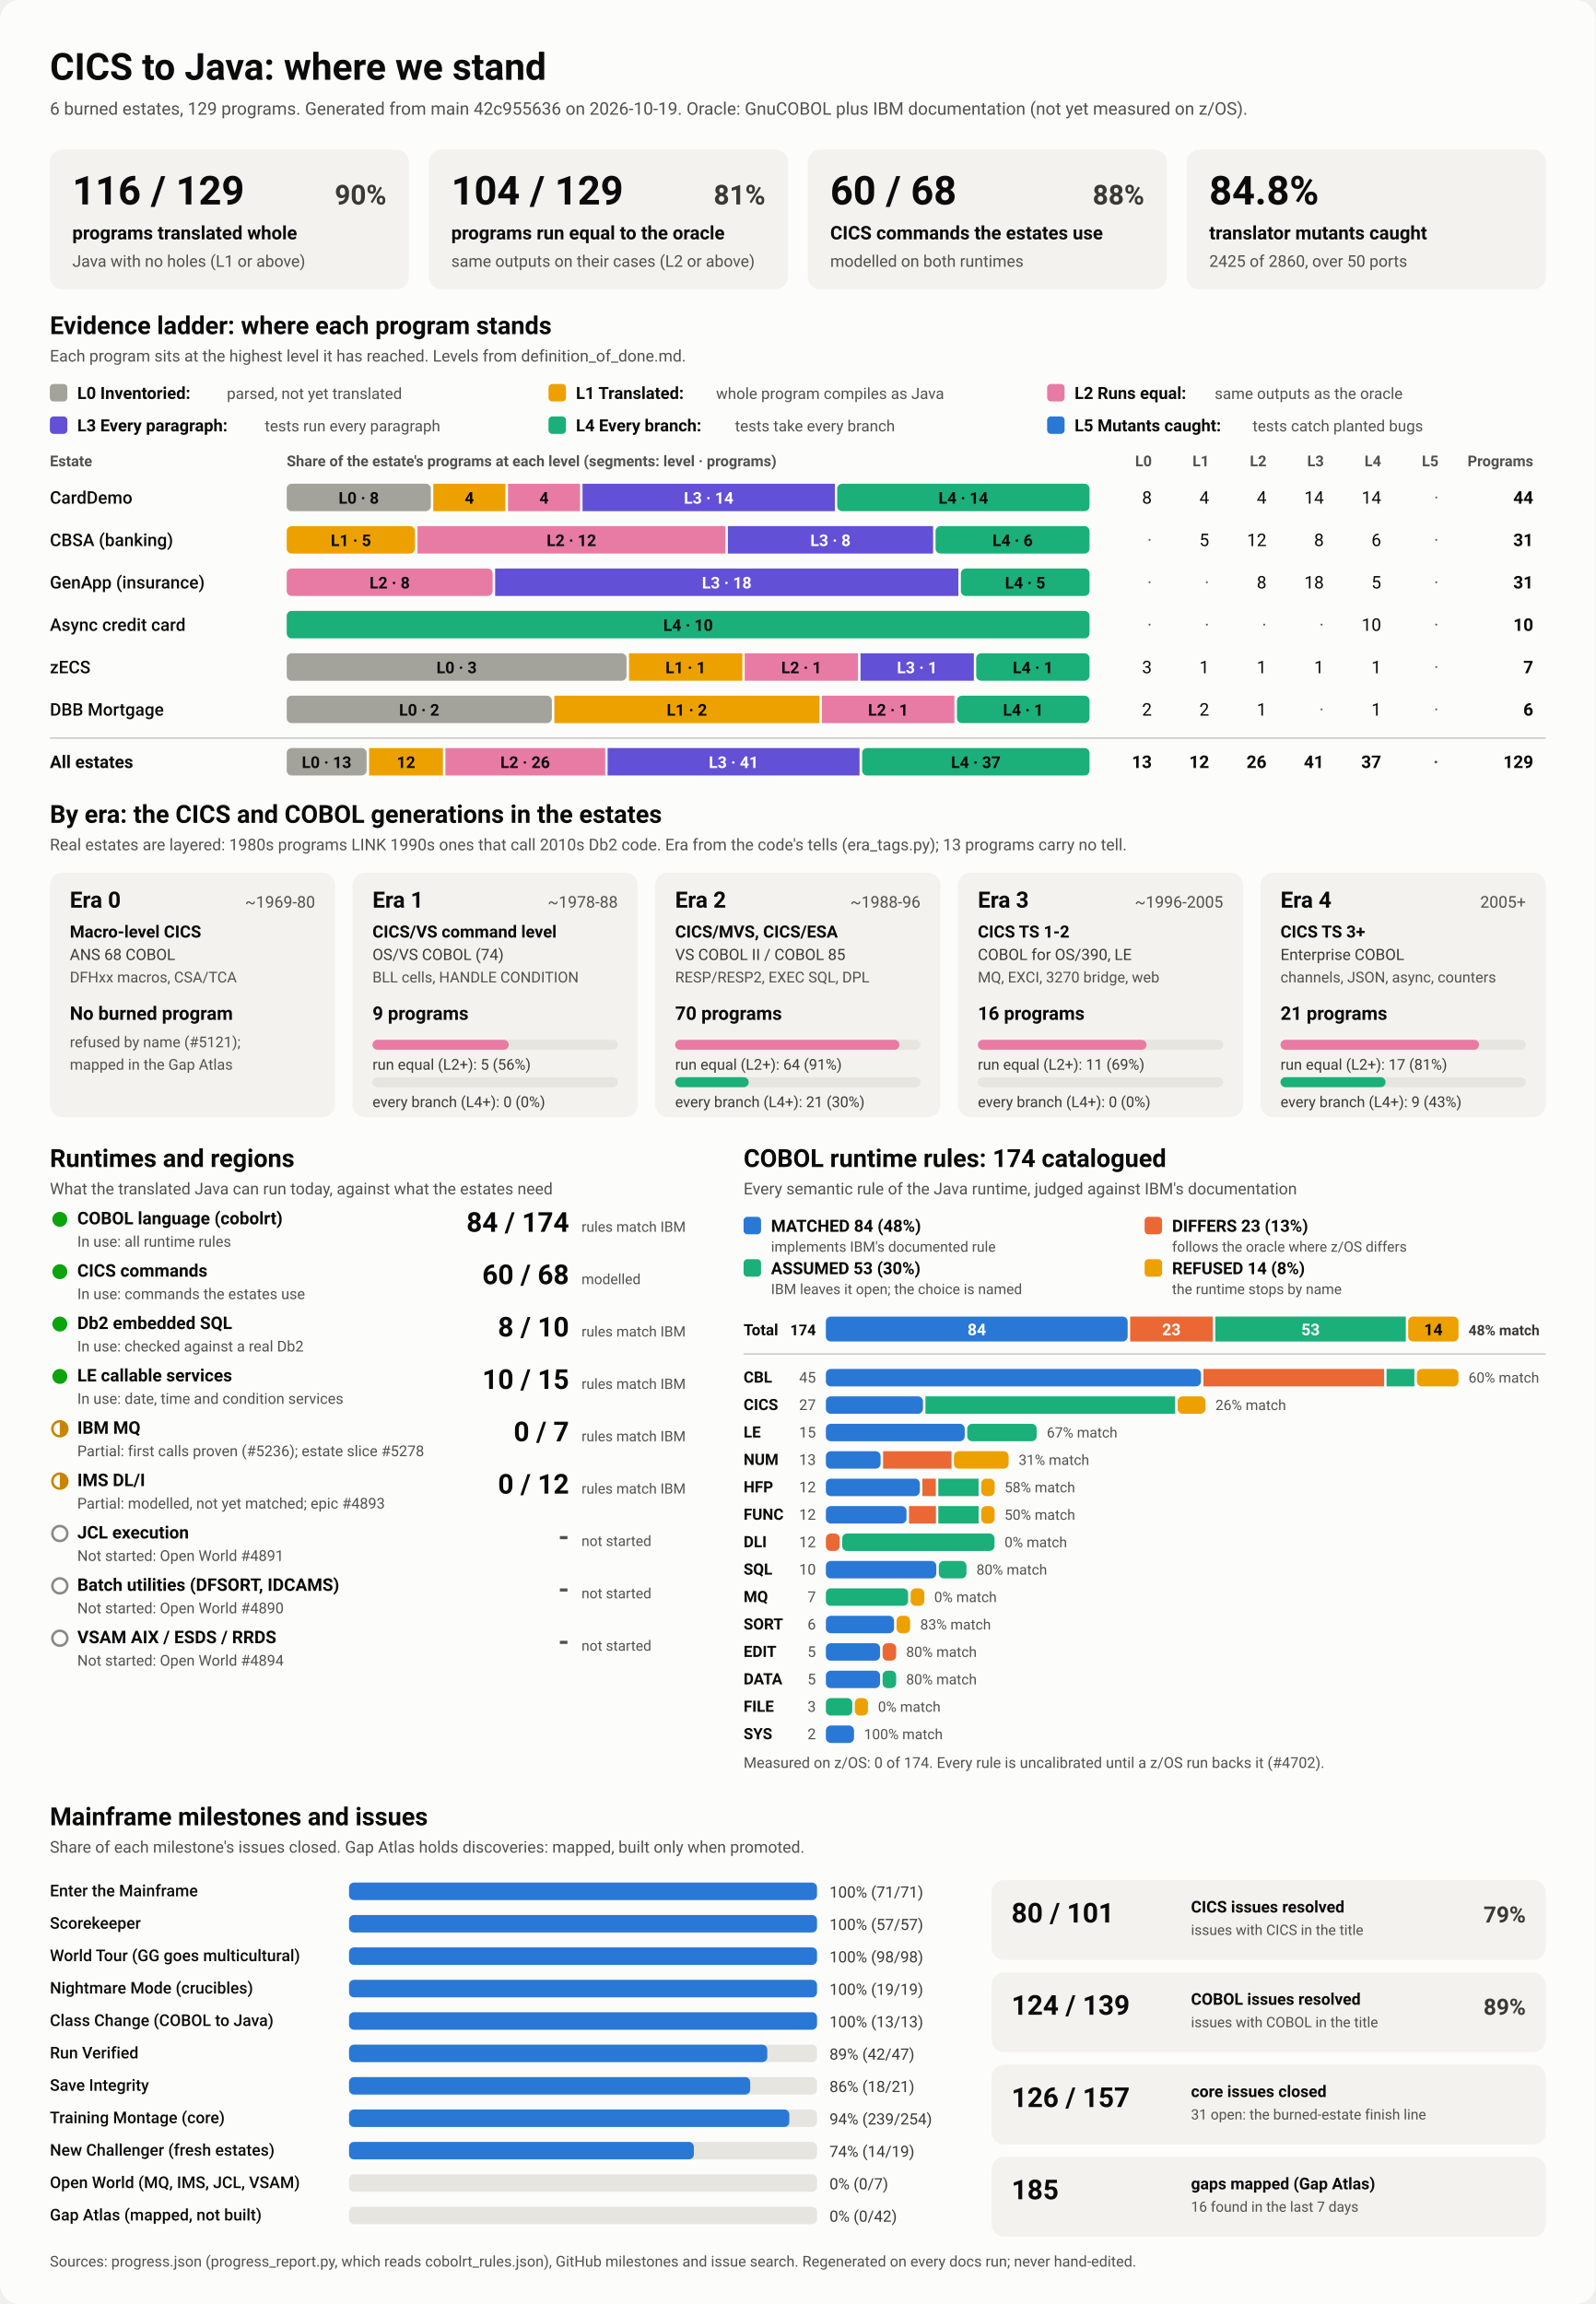
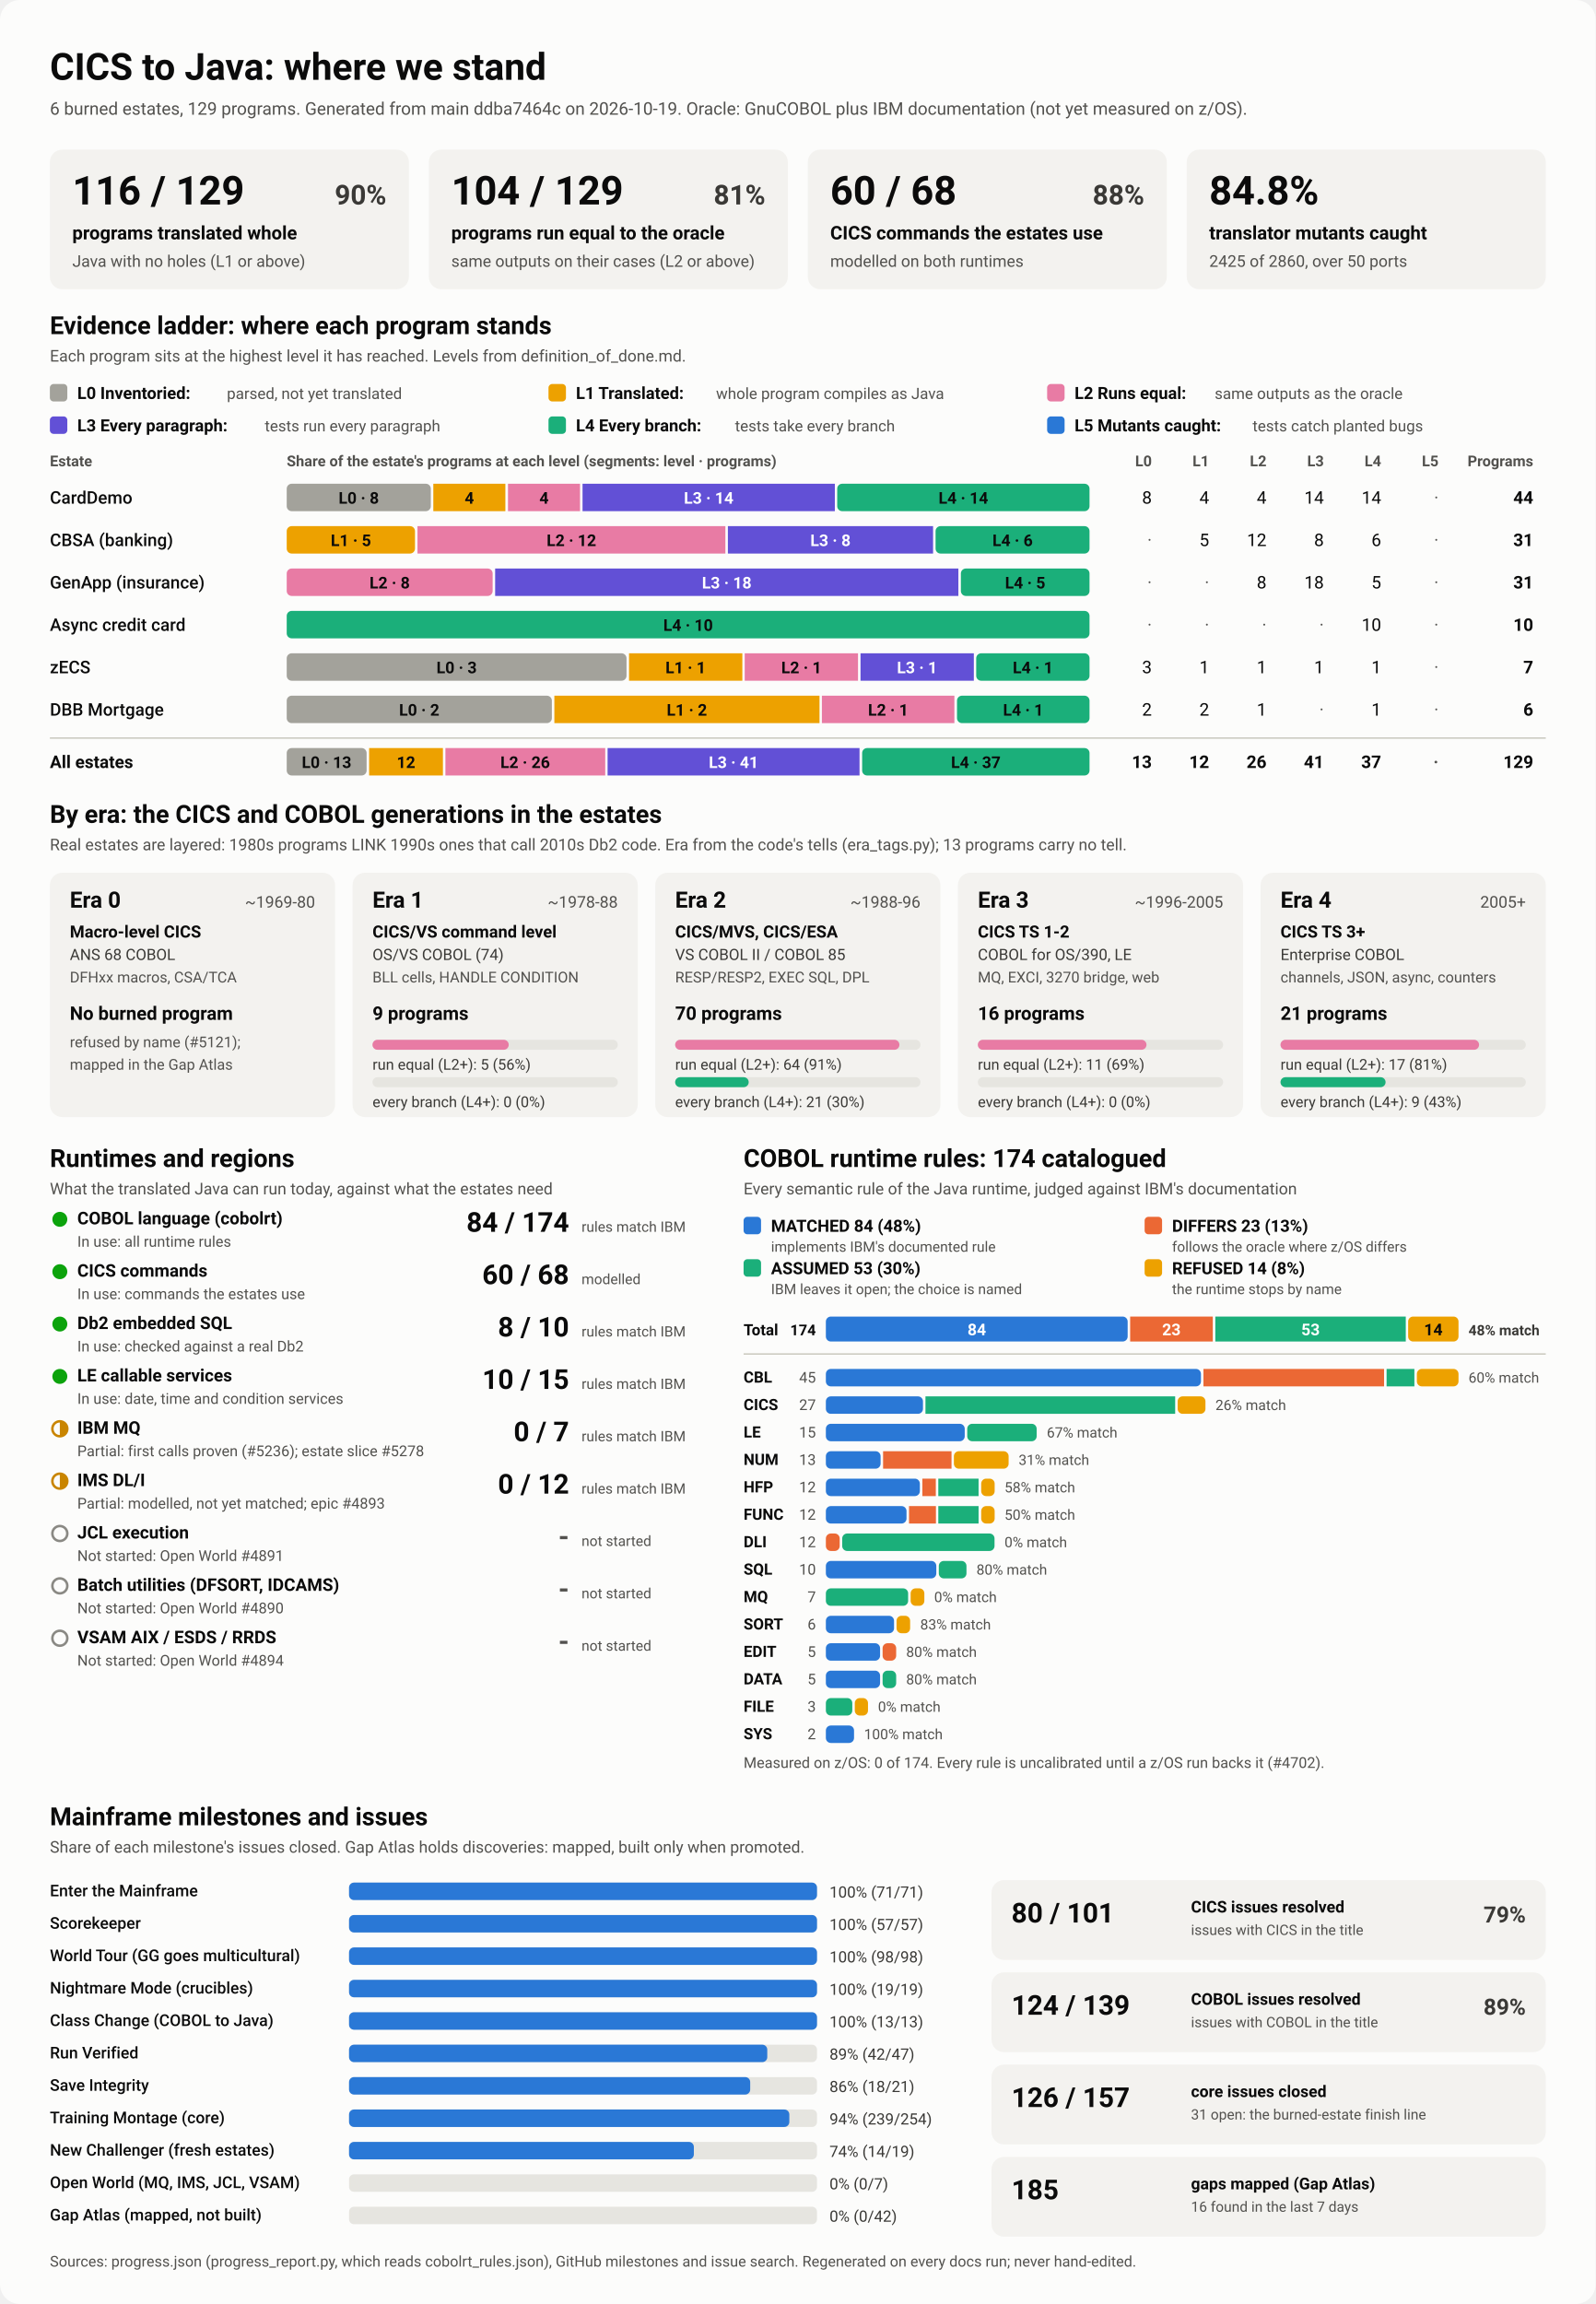
<svg xmlns="http://www.w3.org/2000/svg" viewBox="0 0 1280 1848" width="1280" height="1848" role="img" aria-labelledby="ttl">
  <style>
    svg { font-family: system-ui, -apple-system, 'Segoe UI', Roboto, Helvetica, Arial, sans-serif; }
    .bg { fill: #fcfcfb; }
    .card { fill: #f3f2ef; }
    .track { fill: #e6e5e0; }
    .rule { stroke: #c3c2b7; stroke-width: 1; }
    .t1 { fill: #0b0b0b; } .t2 { fill: #3a3936; } .t3 { fill: #52514e; }
    .on-dark { fill: #ffffff; } .on-light { fill: #0b0b0b; }
    .lv0 { fill: #a3a29b; } .lv1 { fill: #eda100; } .lv2 { fill: #e87ba4; } .lv3 { fill: #6250d6; } .lv4 { fill: #1baf7a; } .lv5 { fill: #2a78d6; } 
    .s0 { fill: #2a78d6; } .s1 { fill: #eb6834; } .s2 { fill: #1baf7a; } .s3 { fill: #eda100; } 
    .prog { fill: #2a78d6; }
    .st-good { fill: #0ca30c; } .st-warn { fill: none; stroke: #c98500; stroke-width: 2; }
    .st-warn-fill { fill: #c98500; } .st-none { fill: none; stroke: #8a8984; stroke-width: 2; }
    @media (prefers-color-scheme: dark) {
      .bg { fill: #1a1a19; } .card { fill: #242422; } .track { fill: #383835; } .rule { stroke: #52514e; }
      .t1 { fill: #f0efec; } .t2 { fill: #dddcd6; } .t3 { fill: #c3c2b7; }
      .on-light { fill: #0b0b0b; } .prog { fill: #3987e5; }
      .lv0 { fill: #6b6a64; } .lv1 { fill: #c98500; } .lv2 { fill: #d55181; } .lv3 { fill: #9085e9; } .lv4 { fill: #199e70; } .lv5 { fill: #3987e5; } 
      .s0 { fill: #3987e5; } .s1 { fill: #d95926; } .s2 { fill: #199e70; } .s3 { fill: #c98500; } 
    }
  </style>
  <rect class="bg" width="1280" height="1848" rx="16" />
  <text x="40.0" y="64.0" class="t1" font-size="30" font-weight="700" text-anchor="start">CICS to Java: where we stand</text>
-   <text x="40.0" y="92.0" class="t3" font-size="14" font-weight="400" text-anchor="start">6 burned estates, 129 programs. Generated from main 42c955636 on 2026-10-19. Oracle: GnuCOBOL plus IBM documentation (not yet measured on z/OS).</text>
+   <text x="40.0" y="92.0" class="t3" font-size="14" font-weight="400" text-anchor="start">6 burned estates, 129 programs. Generated from main ddba7464c on 2026-10-19. Oracle: GnuCOBOL plus IBM documentation (not yet measured on z/OS).</text>
  <rect x="40.0" y="120.0" width="288.0" height="112.0" rx="10" class="card" />
  <text x="58.0" y="164.0" class="t1" font-size="32" font-weight="700" text-anchor="start">116 / 129</text>
  <text x="310.0" y="164.0" class="t2" font-size="22" font-weight="600" text-anchor="end">90%</text>
  <text x="58.0" y="192.0" class="t1" font-size="15" font-weight="600" text-anchor="start">programs translated whole</text>
  <text x="58.0" y="214.0" class="t3" font-size="13" font-weight="400" text-anchor="start">Java with no holes (L1 or above)</text>
  <rect x="344.0" y="120.0" width="288.0" height="112.0" rx="10" class="card" />
  <text x="362.0" y="164.0" class="t1" font-size="32" font-weight="700" text-anchor="start">104 / 129</text>
  <text x="614.0" y="164.0" class="t2" font-size="22" font-weight="600" text-anchor="end">81%</text>
  <text x="362.0" y="192.0" class="t1" font-size="15" font-weight="600" text-anchor="start">programs run equal to the oracle</text>
  <text x="362.0" y="214.0" class="t3" font-size="13" font-weight="400" text-anchor="start">same outputs on their cases (L2 or above)</text>
  <rect x="648.0" y="120.0" width="288.0" height="112.0" rx="10" class="card" />
  <text x="666.0" y="164.0" class="t1" font-size="32" font-weight="700" text-anchor="start">60 / 68</text>
  <text x="918.0" y="164.0" class="t2" font-size="22" font-weight="600" text-anchor="end">88%</text>
  <text x="666.0" y="192.0" class="t1" font-size="15" font-weight="600" text-anchor="start">CICS commands the estates use</text>
  <text x="666.0" y="214.0" class="t3" font-size="13" font-weight="400" text-anchor="start">modelled on both runtimes</text>
  <rect x="952.0" y="120.0" width="288.0" height="112.0" rx="10" class="card" />
  <text x="970.0" y="164.0" class="t1" font-size="32" font-weight="700" text-anchor="start">84.8%</text>
  <text x="970.0" y="192.0" class="t1" font-size="15" font-weight="600" text-anchor="start">translator mutants caught</text>
  <text x="970.0" y="214.0" class="t3" font-size="13" font-weight="400" text-anchor="start">2425 of 2860, over 50 ports</text>
  <text x="40.0" y="268.0" class="t1" font-size="20" font-weight="700" text-anchor="start">Evidence ladder: where each program stands</text>
  <text x="40.0" y="290.0" class="t3" font-size="13" font-weight="400" text-anchor="start">Each program sits at the highest level it has reached. Levels from definition_of_done.md.</text>
  <rect x="40.0" y="308.0" width="14.0" height="14.0" rx="3" class="lv0" />
  <text x="62.0" y="320.0" class="t1" font-size="13.5" font-weight="600" text-anchor="start">L0 Inventoried:</text>
  <text x="182.0" y="320.0" class="t3" font-size="12.5" font-weight="400" text-anchor="start">parsed, not yet translated</text>
  <rect x="440.0" y="308.0" width="14.0" height="14.0" rx="3" class="lv1" />
  <text x="462.0" y="320.0" class="t1" font-size="13.5" font-weight="600" text-anchor="start">L1 Translated:</text>
  <text x="574.4" y="320.0" class="t3" font-size="12.5" font-weight="400" text-anchor="start">whole program compiles as Java</text>
  <rect x="840.0" y="308.0" width="14.0" height="14.0" rx="3" class="lv2" />
  <text x="862.0" y="320.0" class="t1" font-size="13.5" font-weight="600" text-anchor="start">L2 Runs equal:</text>
  <text x="974.4" y="320.0" class="t3" font-size="12.5" font-weight="400" text-anchor="start">same outputs as the oracle</text>
  <rect x="40.0" y="334.0" width="14.0" height="14.0" rx="3" class="lv3" />
  <text x="62.0" y="346.0" class="t1" font-size="13.5" font-weight="600" text-anchor="start">L3 Every paragraph:</text>
  <text x="212.4" y="346.0" class="t3" font-size="12.5" font-weight="400" text-anchor="start">tests run every paragraph</text>
  <rect x="440.0" y="334.0" width="14.0" height="14.0" rx="3" class="lv4" />
  <text x="462.0" y="346.0" class="t1" font-size="13.5" font-weight="600" text-anchor="start">L4 Every branch:</text>
  <text x="589.6" y="346.0" class="t3" font-size="12.5" font-weight="400" text-anchor="start">tests take every branch</text>
  <rect x="840.0" y="334.0" width="14.0" height="14.0" rx="3" class="lv5" />
  <text x="862.0" y="346.0" class="t1" font-size="13.5" font-weight="600" text-anchor="start">L5 Mutants caught:</text>
  <text x="1004.8" y="346.0" class="t3" font-size="12.5" font-weight="400" text-anchor="start">tests catch planted bugs</text>
  <text x="40.0" y="374.0" class="t3" font-size="12" font-weight="600" text-anchor="start">Estate</text>
  <text x="230.0" y="374.0" class="t3" font-size="12" font-weight="600" text-anchor="start">Share of the estate's programs at each level (segments: level · programs)</text>
  <text x="924.0" y="374.0" class="t3" font-size="12" font-weight="600" text-anchor="end">L0</text>
  <text x="970.0" y="374.0" class="t3" font-size="12" font-weight="600" text-anchor="end">L1</text>
  <text x="1016.0" y="374.0" class="t3" font-size="12" font-weight="600" text-anchor="end">L2</text>
  <text x="1062.0" y="374.0" class="t3" font-size="12" font-weight="600" text-anchor="end">L3</text>
  <text x="1108.0" y="374.0" class="t3" font-size="12" font-weight="600" text-anchor="end">L4</text>
  <text x="1154.0" y="374.0" class="t3" font-size="12" font-weight="600" text-anchor="end">L5</text>
  <text x="1230.0" y="374.0" class="t3" font-size="12" font-weight="600" text-anchor="end">Programs</text>
  <text x="40.0" y="404.0" class="t1" font-size="14" font-weight="500" text-anchor="start">CardDemo</text>
  <rect x="230.0" y="388.0" width="115.6" height="22.0" rx="4" class="lv0" />
  <text x="287.8" y="404.0" class="on-light" font-size="13" font-weight="600" text-anchor="middle">L0 · 8</text>
  <rect x="347.6" y="388.0" width="57.8" height="22.0" rx="0" class="lv1" />
  <text x="376.5" y="404.0" class="on-light" font-size="13" font-weight="600" text-anchor="middle">4</text>
  <rect x="407.5" y="388.0" width="57.8" height="22.0" rx="0" class="lv2" />
  <text x="436.4" y="404.0" class="on-light" font-size="13" font-weight="600" text-anchor="middle">4</text>
  <rect x="467.3" y="388.0" width="202.4" height="22.0" rx="0" class="lv3" />
  <text x="568.5" y="404.0" class="on-dark" font-size="13" font-weight="600" text-anchor="middle">L3 · 14</text>
  <rect x="671.6" y="388.0" width="202.4" height="22.0" rx="4" class="lv4" />
  <text x="772.8" y="404.0" class="on-light" font-size="13" font-weight="600" text-anchor="middle">L4 · 14</text>
  <text x="924.0" y="404.0" class="t1" font-size="14" font-weight="400" text-anchor="end">8</text>
  <text x="970.0" y="404.0" class="t1" font-size="14" font-weight="400" text-anchor="end">4</text>
  <text x="1016.0" y="404.0" class="t1" font-size="14" font-weight="400" text-anchor="end">4</text>
  <text x="1062.0" y="404.0" class="t1" font-size="14" font-weight="400" text-anchor="end">14</text>
  <text x="1108.0" y="404.0" class="t1" font-size="14" font-weight="400" text-anchor="end">14</text>
  <text x="1154.0" y="404.0" class="t3" font-size="14" font-weight="400" text-anchor="end">·</text>
  <text x="1230.0" y="404.0" class="t1" font-size="14" font-weight="700" text-anchor="end">44</text>
  <text x="40.0" y="438.0" class="t1" font-size="14" font-weight="500" text-anchor="start">CBSA (banking)</text>
  <rect x="230.0" y="422.0" width="102.9" height="22.0" rx="4" class="lv1" />
  <text x="281.5" y="438.0" class="on-light" font-size="13" font-weight="600" text-anchor="middle">L1 · 5</text>
  <rect x="334.9" y="422.0" width="247.0" height="22.0" rx="0" class="lv2" />
  <text x="458.4" y="438.0" class="on-light" font-size="13" font-weight="600" text-anchor="middle">L2 · 12</text>
  <rect x="583.9" y="422.0" width="164.6" height="22.0" rx="0" class="lv3" />
  <text x="666.2" y="438.0" class="on-dark" font-size="13" font-weight="600" text-anchor="middle">L3 · 8</text>
  <rect x="750.5" y="422.0" width="123.5" height="22.0" rx="4" class="lv4" />
  <text x="812.3" y="438.0" class="on-light" font-size="13" font-weight="600" text-anchor="middle">L4 · 6</text>
  <text x="924.0" y="438.0" class="t3" font-size="14" font-weight="400" text-anchor="end">·</text>
  <text x="970.0" y="438.0" class="t1" font-size="14" font-weight="400" text-anchor="end">5</text>
  <text x="1016.0" y="438.0" class="t1" font-size="14" font-weight="400" text-anchor="end">12</text>
  <text x="1062.0" y="438.0" class="t1" font-size="14" font-weight="400" text-anchor="end">8</text>
  <text x="1108.0" y="438.0" class="t1" font-size="14" font-weight="400" text-anchor="end">6</text>
  <text x="1154.0" y="438.0" class="t3" font-size="14" font-weight="400" text-anchor="end">·</text>
  <text x="1230.0" y="438.0" class="t1" font-size="14" font-weight="700" text-anchor="end">31</text>
  <text x="40.0" y="472.0" class="t1" font-size="14" font-weight="500" text-anchor="start">GenApp (insurance)</text>
  <rect x="230.0" y="456.0" width="165.2" height="22.0" rx="4" class="lv2" />
  <text x="312.6" y="472.0" class="on-light" font-size="13" font-weight="600" text-anchor="middle">L2 · 8</text>
  <rect x="397.2" y="456.0" width="371.6" height="22.0" rx="0" class="lv3" />
  <text x="583.0" y="472.0" class="on-dark" font-size="13" font-weight="600" text-anchor="middle">L3 · 18</text>
  <rect x="770.8" y="456.0" width="103.2" height="22.0" rx="4" class="lv4" />
  <text x="822.4" y="472.0" class="on-light" font-size="13" font-weight="600" text-anchor="middle">L4 · 5</text>
  <text x="924.0" y="472.0" class="t3" font-size="14" font-weight="400" text-anchor="end">·</text>
  <text x="970.0" y="472.0" class="t3" font-size="14" font-weight="400" text-anchor="end">·</text>
  <text x="1016.0" y="472.0" class="t1" font-size="14" font-weight="400" text-anchor="end">8</text>
  <text x="1062.0" y="472.0" class="t1" font-size="14" font-weight="400" text-anchor="end">18</text>
  <text x="1108.0" y="472.0" class="t1" font-size="14" font-weight="400" text-anchor="end">5</text>
  <text x="1154.0" y="472.0" class="t3" font-size="14" font-weight="400" text-anchor="end">·</text>
  <text x="1230.0" y="472.0" class="t1" font-size="14" font-weight="700" text-anchor="end">31</text>
  <text x="40.0" y="506.0" class="t1" font-size="14" font-weight="500" text-anchor="start">Async credit card</text>
  <rect x="230.0" y="490.0" width="644.0" height="22.0" rx="4" class="lv4" />
  <text x="552.0" y="506.0" class="on-light" font-size="13" font-weight="600" text-anchor="middle">L4 · 10</text>
  <text x="924.0" y="506.0" class="t3" font-size="14" font-weight="400" text-anchor="end">·</text>
  <text x="970.0" y="506.0" class="t3" font-size="14" font-weight="400" text-anchor="end">·</text>
  <text x="1016.0" y="506.0" class="t3" font-size="14" font-weight="400" text-anchor="end">·</text>
  <text x="1062.0" y="506.0" class="t3" font-size="14" font-weight="400" text-anchor="end">·</text>
  <text x="1108.0" y="506.0" class="t1" font-size="14" font-weight="400" text-anchor="end">10</text>
  <text x="1154.0" y="506.0" class="t3" font-size="14" font-weight="400" text-anchor="end">·</text>
  <text x="1230.0" y="506.0" class="t1" font-size="14" font-weight="700" text-anchor="end">10</text>
  <text x="40.0" y="540.0" class="t1" font-size="14" font-weight="500" text-anchor="start">zECS</text>
  <rect x="230.0" y="524.0" width="272.6" height="22.0" rx="4" class="lv0" />
  <text x="366.3" y="540.0" class="on-light" font-size="13" font-weight="600" text-anchor="middle">L0 · 3</text>
  <rect x="504.6" y="524.0" width="90.9" height="22.0" rx="0" class="lv1" />
  <text x="550.0" y="540.0" class="on-light" font-size="13" font-weight="600" text-anchor="middle">L1 · 1</text>
  <rect x="597.4" y="524.0" width="90.9" height="22.0" rx="0" class="lv2" />
  <text x="642.9" y="540.0" class="on-light" font-size="13" font-weight="600" text-anchor="middle">L2 · 1</text>
  <rect x="690.3" y="524.0" width="90.9" height="22.0" rx="0" class="lv3" />
  <text x="735.7" y="540.0" class="on-dark" font-size="13" font-weight="600" text-anchor="middle">L3 · 1</text>
  <rect x="783.1" y="524.0" width="90.9" height="22.0" rx="4" class="lv4" />
  <text x="828.6" y="540.0" class="on-light" font-size="13" font-weight="600" text-anchor="middle">L4 · 1</text>
  <text x="924.0" y="540.0" class="t1" font-size="14" font-weight="400" text-anchor="end">3</text>
  <text x="970.0" y="540.0" class="t1" font-size="14" font-weight="400" text-anchor="end">1</text>
  <text x="1016.0" y="540.0" class="t1" font-size="14" font-weight="400" text-anchor="end">1</text>
  <text x="1062.0" y="540.0" class="t1" font-size="14" font-weight="400" text-anchor="end">1</text>
  <text x="1108.0" y="540.0" class="t1" font-size="14" font-weight="400" text-anchor="end">1</text>
  <text x="1154.0" y="540.0" class="t3" font-size="14" font-weight="400" text-anchor="end">·</text>
  <text x="1230.0" y="540.0" class="t1" font-size="14" font-weight="700" text-anchor="end">7</text>
  <text x="40.0" y="574.0" class="t1" font-size="14" font-weight="500" text-anchor="start">DBB Mortgage</text>
  <rect x="230.0" y="558.0" width="212.7" height="22.0" rx="4" class="lv0" />
  <text x="336.3" y="574.0" class="on-light" font-size="13" font-weight="600" text-anchor="middle">L0 · 2</text>
  <rect x="444.7" y="558.0" width="212.7" height="22.0" rx="0" class="lv1" />
  <text x="551.0" y="574.0" class="on-light" font-size="13" font-weight="600" text-anchor="middle">L1 · 2</text>
  <rect x="659.3" y="558.0" width="106.3" height="22.0" rx="0" class="lv2" />
  <text x="712.5" y="574.0" class="on-light" font-size="13" font-weight="600" text-anchor="middle">L2 · 1</text>
  <rect x="767.7" y="558.0" width="106.3" height="22.0" rx="4" class="lv4" />
  <text x="820.8" y="574.0" class="on-light" font-size="13" font-weight="600" text-anchor="middle">L4 · 1</text>
  <text x="924.0" y="574.0" class="t1" font-size="14" font-weight="400" text-anchor="end">2</text>
  <text x="970.0" y="574.0" class="t1" font-size="14" font-weight="400" text-anchor="end">2</text>
  <text x="1016.0" y="574.0" class="t1" font-size="14" font-weight="400" text-anchor="end">1</text>
  <text x="1062.0" y="574.0" class="t3" font-size="14" font-weight="400" text-anchor="end">·</text>
  <text x="1108.0" y="574.0" class="t1" font-size="14" font-weight="400" text-anchor="end">1</text>
  <text x="1154.0" y="574.0" class="t3" font-size="14" font-weight="400" text-anchor="end">·</text>
  <text x="1230.0" y="574.0" class="t1" font-size="14" font-weight="700" text-anchor="end">6</text>
  <line x1="40" x2="1240" y1="592" y2="592" class="rule" />
  <text x="40.0" y="616.0" class="t1" font-size="14" font-weight="700" text-anchor="start">All estates</text>
  <rect x="230.0" y="600.0" width="64.1" height="22.0" rx="4" class="lv0" />
  <text x="262.0" y="616.0" class="on-light" font-size="13" font-weight="600" text-anchor="middle">L0 · 13</text>
  <rect x="296.1" y="600.0" width="59.2" height="22.0" rx="0" class="lv1" />
  <text x="325.7" y="616.0" class="on-light" font-size="13" font-weight="600" text-anchor="middle">12</text>
  <rect x="357.3" y="600.0" width="128.2" height="22.0" rx="0" class="lv2" />
  <text x="421.3" y="616.0" class="on-light" font-size="13" font-weight="600" text-anchor="middle">L2 · 26</text>
  <rect x="487.4" y="600.0" width="202.1" height="22.0" rx="0" class="lv3" />
  <text x="588.5" y="616.0" class="on-dark" font-size="13" font-weight="600" text-anchor="middle">L3 · 41</text>
  <rect x="691.6" y="600.0" width="182.4" height="22.0" rx="4" class="lv4" />
  <text x="782.8" y="616.0" class="on-light" font-size="13" font-weight="600" text-anchor="middle">L4 · 37</text>
  <text x="924.0" y="616.0" class="t1" font-size="14" font-weight="700" text-anchor="end">13</text>
  <text x="970.0" y="616.0" class="t1" font-size="14" font-weight="700" text-anchor="end">12</text>
  <text x="1016.0" y="616.0" class="t1" font-size="14" font-weight="700" text-anchor="end">26</text>
  <text x="1062.0" y="616.0" class="t1" font-size="14" font-weight="700" text-anchor="end">41</text>
  <text x="1108.0" y="616.0" class="t1" font-size="14" font-weight="700" text-anchor="end">37</text>
  <text x="1154.0" y="616.0" class="t3" font-size="14" font-weight="700" text-anchor="end">·</text>
  <text x="1230.0" y="616.0" class="t1" font-size="14" font-weight="700" text-anchor="end">129</text>
  <text x="40.0" y="660.0" class="t1" font-size="20" font-weight="700" text-anchor="start">By era: the CICS and COBOL generations in the estates</text>
  <text x="40.0" y="682.0" class="t3" font-size="13" font-weight="400" text-anchor="start">Real estates are layered: 1980s programs LINK 1990s ones that call 2010s Db2 code. Era from the code's tells (era_tags.py); 13 programs carry no tell.</text>
  <rect x="40.0" y="700.0" width="228.8" height="196.0" rx="10" class="card" />
  <text x="56.0" y="728.0" class="t1" font-size="18" font-weight="700" text-anchor="start">Era 0</text>
  <text x="252.8" y="728.0" class="t3" font-size="13" font-weight="400" text-anchor="end">~1969-80</text>
  <text x="56.0" y="752.0" class="t1" font-size="13.5" font-weight="600" text-anchor="start">Macro-level CICS</text>
  <text x="56.0" y="770.0" class="t2" font-size="12.5" font-weight="400" text-anchor="start">ANS 68 COBOL</text>
  <text x="56.0" y="788.0" class="t3" font-size="12" font-weight="400" text-anchor="start">DFHxx macros, CSA/TCA</text>
  <text x="56.0" y="818.0" class="t1" font-size="15" font-weight="700" text-anchor="start">No burned program</text>
  <text x="56.0" y="840.0" class="t3" font-size="12" font-weight="400" text-anchor="start">refused by name (#5121);</text>
  <text x="56.0" y="858.0" class="t3" font-size="12" font-weight="400" text-anchor="start">mapped in the Gap Atlas</text>
  <rect x="282.8" y="700.0" width="228.8" height="196.0" rx="10" class="card" />
  <text x="298.8" y="728.0" class="t1" font-size="18" font-weight="700" text-anchor="start">Era 1</text>
  <text x="495.6" y="728.0" class="t3" font-size="13" font-weight="400" text-anchor="end">~1978-88</text>
  <text x="298.8" y="752.0" class="t1" font-size="13.5" font-weight="600" text-anchor="start">CICS/VS command level</text>
  <text x="298.8" y="770.0" class="t2" font-size="12.5" font-weight="400" text-anchor="start">OS/VS COBOL (74)</text>
  <text x="298.8" y="788.0" class="t3" font-size="12" font-weight="400" text-anchor="start">BLL cells, HANDLE CONDITION</text>
  <text x="298.8" y="818.0" class="t1" font-size="15" font-weight="700" text-anchor="start">9 programs</text>
  <rect x="298.8" y="834.0" width="196.8" height="8.0" rx="4" class="track" />
  <rect x="298.8" y="834.0" width="109.3" height="8.0" rx="4" class="lv2" />
  <text x="298.8" y="858.0" class="t2" font-size="12" font-weight="400" text-anchor="start">run equal (L2+): 5 (56%)</text>
  <rect x="298.8" y="864.0" width="196.8" height="8.0" rx="4" class="track" />
  <text x="298.8" y="888.0" class="t2" font-size="12" font-weight="400" text-anchor="start">every branch (L4+): 0 (0%)</text>
  <rect x="525.6" y="700.0" width="228.8" height="196.0" rx="10" class="card" />
  <text x="541.6" y="728.0" class="t1" font-size="18" font-weight="700" text-anchor="start">Era 2</text>
  <text x="738.4" y="728.0" class="t3" font-size="13" font-weight="400" text-anchor="end">~1988-96</text>
  <text x="541.6" y="752.0" class="t1" font-size="13.5" font-weight="600" text-anchor="start">CICS/MVS, CICS/ESA</text>
  <text x="541.6" y="770.0" class="t2" font-size="12.5" font-weight="400" text-anchor="start">VS COBOL II / COBOL 85</text>
  <text x="541.6" y="788.0" class="t3" font-size="12" font-weight="400" text-anchor="start">RESP/RESP2, EXEC SQL, DPL</text>
  <text x="541.6" y="818.0" class="t1" font-size="15" font-weight="700" text-anchor="start">70 programs</text>
  <rect x="541.6" y="834.0" width="196.8" height="8.0" rx="4" class="track" />
  <rect x="541.6" y="834.0" width="179.9" height="8.0" rx="4" class="lv2" />
  <text x="541.6" y="858.0" class="t2" font-size="12" font-weight="400" text-anchor="start">run equal (L2+): 64 (91%)</text>
  <rect x="541.6" y="864.0" width="196.8" height="8.0" rx="4" class="track" />
  <rect x="541.6" y="864.0" width="59.0" height="8.0" rx="4" class="lv4" />
  <text x="541.6" y="888.0" class="t2" font-size="12" font-weight="400" text-anchor="start">every branch (L4+): 21 (30%)</text>
  <rect x="768.4" y="700.0" width="228.8" height="196.0" rx="10" class="card" />
  <text x="784.4" y="728.0" class="t1" font-size="18" font-weight="700" text-anchor="start">Era 3</text>
  <text x="981.2" y="728.0" class="t3" font-size="13" font-weight="400" text-anchor="end">~1996-2005</text>
  <text x="784.4" y="752.0" class="t1" font-size="13.5" font-weight="600" text-anchor="start">CICS TS 1-2</text>
  <text x="784.4" y="770.0" class="t2" font-size="12.5" font-weight="400" text-anchor="start">COBOL for OS/390, LE</text>
  <text x="784.4" y="788.0" class="t3" font-size="12" font-weight="400" text-anchor="start">MQ, EXCI, 3270 bridge, web</text>
  <text x="784.4" y="818.0" class="t1" font-size="15" font-weight="700" text-anchor="start">16 programs</text>
  <rect x="784.4" y="834.0" width="196.8" height="8.0" rx="4" class="track" />
  <rect x="784.4" y="834.0" width="135.3" height="8.0" rx="4" class="lv2" />
  <text x="784.4" y="858.0" class="t2" font-size="12" font-weight="400" text-anchor="start">run equal (L2+): 11 (69%)</text>
  <rect x="784.4" y="864.0" width="196.8" height="8.0" rx="4" class="track" />
  <text x="784.4" y="888.0" class="t2" font-size="12" font-weight="400" text-anchor="start">every branch (L4+): 0 (0%)</text>
  <rect x="1011.2" y="700.0" width="228.8" height="196.0" rx="10" class="card" />
  <text x="1027.2" y="728.0" class="t1" font-size="18" font-weight="700" text-anchor="start">Era 4</text>
  <text x="1224.0" y="728.0" class="t3" font-size="13" font-weight="400" text-anchor="end">2005+</text>
  <text x="1027.2" y="752.0" class="t1" font-size="13.5" font-weight="600" text-anchor="start">CICS TS 3+</text>
  <text x="1027.2" y="770.0" class="t2" font-size="12.5" font-weight="400" text-anchor="start">Enterprise COBOL</text>
  <text x="1027.2" y="788.0" class="t3" font-size="12" font-weight="400" text-anchor="start">channels, JSON, async, counters</text>
  <text x="1027.2" y="818.0" class="t1" font-size="15" font-weight="700" text-anchor="start">21 programs</text>
  <rect x="1027.2" y="834.0" width="196.8" height="8.0" rx="4" class="track" />
  <rect x="1027.2" y="834.0" width="159.3" height="8.0" rx="4" class="lv2" />
  <text x="1027.2" y="858.0" class="t2" font-size="12" font-weight="400" text-anchor="start">run equal (L2+): 17 (81%)</text>
  <rect x="1027.2" y="864.0" width="196.8" height="8.0" rx="4" class="track" />
  <rect x="1027.2" y="864.0" width="84.3" height="8.0" rx="4" class="lv4" />
  <text x="1027.2" y="888.0" class="t2" font-size="12" font-weight="400" text-anchor="start">every branch (L4+): 9 (43%)</text>
  <text x="40.0" y="936.0" class="t1" font-size="20" font-weight="700" text-anchor="start">Runtimes and regions</text>
  <text x="40.0" y="958.0" class="t3" font-size="13" font-weight="400" text-anchor="start">What the translated Java can run today, against what the estates need</text>
  <circle cx="48" cy="978" r="6" class="st-good" />
  <text x="62.0" y="982.0" class="t1" font-size="14" font-weight="600" text-anchor="start">COBOL language (cobolrt)</text>
  <text x="62.0" y="1000.0" class="t3" font-size="12" font-weight="400" text-anchor="start">In use: all runtime rules</text>
  <text x="456.5" y="988.0" class="t1" font-size="22" font-weight="700" text-anchor="end">84 / 174</text>
  <text x="466.5" y="988.0" class="t3" font-size="11.5" font-weight="400" text-anchor="start">rules match IBM</text>
  <circle cx="48" cy="1020" r="6" class="st-good" />
  <text x="62.0" y="1024.0" class="t1" font-size="14" font-weight="600" text-anchor="start">CICS commands</text>
  <text x="62.0" y="1042.0" class="t3" font-size="12" font-weight="400" text-anchor="start">In use: commands the estates use</text>
  <text x="456.5" y="1030.0" class="t1" font-size="22" font-weight="700" text-anchor="end">60 / 68</text>
  <text x="466.5" y="1030.0" class="t3" font-size="11.5" font-weight="400" text-anchor="start">modelled</text>
  <circle cx="48" cy="1062" r="6" class="st-good" />
  <text x="62.0" y="1066.0" class="t1" font-size="14" font-weight="600" text-anchor="start">Db2 embedded SQL</text>
  <text x="62.0" y="1084.0" class="t3" font-size="12" font-weight="400" text-anchor="start">In use: checked against a real Db2</text>
  <text x="456.5" y="1072.0" class="t1" font-size="22" font-weight="700" text-anchor="end">8 / 10</text>
  <text x="466.5" y="1072.0" class="t3" font-size="11.5" font-weight="400" text-anchor="start">rules match IBM</text>
  <circle cx="48" cy="1104" r="6" class="st-good" />
  <text x="62.0" y="1108.0" class="t1" font-size="14" font-weight="600" text-anchor="start">LE callable services</text>
  <text x="62.0" y="1126.0" class="t3" font-size="12" font-weight="400" text-anchor="start">In use: date, time and condition services</text>
  <text x="456.5" y="1114.0" class="t1" font-size="22" font-weight="700" text-anchor="end">10 / 15</text>
  <text x="466.5" y="1114.0" class="t3" font-size="11.5" font-weight="400" text-anchor="start">rules match IBM</text>
  <circle cx="48" cy="1146" r="6" class="st-warn" />
  <path d="M 48 1140 A 6 6 0 0 1 48 1152 Z" class="st-warn-fill" />
  <text x="62.0" y="1150.0" class="t1" font-size="14" font-weight="600" text-anchor="start">IBM MQ</text>
  <text x="62.0" y="1168.0" class="t3" font-size="12" font-weight="400" text-anchor="start">Partial: first calls proven (#5236); estate slice #5278</text>
  <text x="456.5" y="1156.0" class="t1" font-size="22" font-weight="700" text-anchor="end">0 / 7</text>
  <text x="466.5" y="1156.0" class="t3" font-size="11.5" font-weight="400" text-anchor="start">rules match IBM</text>
  <circle cx="48" cy="1188" r="6" class="st-warn" />
  <path d="M 48 1182 A 6 6 0 0 1 48 1194 Z" class="st-warn-fill" />
  <text x="62.0" y="1192.0" class="t1" font-size="14" font-weight="600" text-anchor="start">IMS DL/I</text>
  <text x="62.0" y="1210.0" class="t3" font-size="12" font-weight="400" text-anchor="start">Partial: modelled, not yet matched; epic #4893</text>
  <text x="456.5" y="1198.0" class="t1" font-size="22" font-weight="700" text-anchor="end">0 / 12</text>
  <text x="466.5" y="1198.0" class="t3" font-size="11.5" font-weight="400" text-anchor="start">rules match IBM</text>
  <circle cx="48" cy="1230" r="6" class="st-none" />
  <text x="62.0" y="1234.0" class="t1" font-size="14" font-weight="600" text-anchor="start">JCL execution</text>
  <text x="62.0" y="1252.0" class="t3" font-size="12" font-weight="400" text-anchor="start">Not started: Open World #4891</text>
  <text x="456.5" y="1240.0" class="t3" font-size="22" font-weight="700" text-anchor="end">-</text>
  <text x="466.5" y="1240.0" class="t3" font-size="11.5" font-weight="400" text-anchor="start">not started</text>
  <circle cx="48" cy="1272" r="6" class="st-none" />
  <text x="62.0" y="1276.0" class="t1" font-size="14" font-weight="600" text-anchor="start">Batch utilities (DFSORT, IDCAMS)</text>
  <text x="62.0" y="1294.0" class="t3" font-size="12" font-weight="400" text-anchor="start">Not started: Open World #4890</text>
  <text x="456.5" y="1282.0" class="t3" font-size="22" font-weight="700" text-anchor="end">-</text>
  <text x="466.5" y="1282.0" class="t3" font-size="11.5" font-weight="400" text-anchor="start">not started</text>
  <circle cx="48" cy="1314" r="6" class="st-none" />
  <text x="62.0" y="1318.0" class="t1" font-size="14" font-weight="600" text-anchor="start">VSAM AIX / ESDS / RRDS</text>
  <text x="62.0" y="1336.0" class="t3" font-size="12" font-weight="400" text-anchor="start">Not started: Open World #4894</text>
  <text x="456.5" y="1324.0" class="t3" font-size="22" font-weight="700" text-anchor="end">-</text>
  <text x="466.5" y="1324.0" class="t3" font-size="11.5" font-weight="400" text-anchor="start">not started</text>
  <text x="596.5" y="936.0" class="t1" font-size="20" font-weight="700" text-anchor="start">COBOL runtime rules: 174 catalogued</text>
  <text x="596.5" y="958.0" class="t3" font-size="13" font-weight="400" text-anchor="start">Every semantic rule of the Java runtime, judged against IBM's documentation</text>
  <rect x="596.5" y="976.0" width="14.0" height="14.0" rx="3" class="s0" />
  <text x="618.5" y="988.0" class="t1" font-size="13.5" font-weight="600" text-anchor="start">MATCHED  84 (48%)</text>
  <text x="618.5" y="1004.0" class="t3" font-size="11.5" font-weight="400" text-anchor="start">implements IBM's documented rule</text>
  <rect x="918.2" y="976.0" width="14.0" height="14.0" rx="3" class="s1" />
  <text x="940.2" y="988.0" class="t1" font-size="13.5" font-weight="600" text-anchor="start">DIFFERS  23 (13%)</text>
  <text x="940.2" y="1004.0" class="t3" font-size="11.5" font-weight="400" text-anchor="start">follows the oracle where z/OS differs</text>
  <rect x="596.5" y="1010.0" width="14.0" height="14.0" rx="3" class="s2" />
  <text x="618.5" y="1022.0" class="t1" font-size="13.5" font-weight="600" text-anchor="start">ASSUMED  53 (30%)</text>
  <text x="618.5" y="1038.0" class="t3" font-size="11.5" font-weight="400" text-anchor="start">IBM leaves it open; the choice is named</text>
  <rect x="918.2" y="1010.0" width="14.0" height="14.0" rx="3" class="s3" />
  <text x="940.2" y="1022.0" class="t1" font-size="13.5" font-weight="600" text-anchor="start">REFUSED  14 (8%)</text>
  <text x="940.2" y="1038.0" class="t3" font-size="11.5" font-weight="400" text-anchor="start">the runtime stops by name</text>
  <text x="596.5" y="1071.0" class="t1" font-size="12.5" font-weight="700" text-anchor="start">Total</text>
  <text x="654.5" y="1071.0" class="t1" font-size="12" font-weight="700" text-anchor="end">174</text>
  <rect x="662.5" y="1056.0" width="242.1" height="20.0" rx="4" class="s0" />
  <text x="783.6" y="1071.0" class="on-dark" font-size="13" font-weight="600" text-anchor="middle">84</text>
  <rect x="906.6" y="1056.0" width="66.3" height="20.0" rx="0" class="s1" />
  <text x="939.7" y="1071.0" class="on-dark" font-size="13" font-weight="600" text-anchor="middle">23</text>
  <rect x="974.9" y="1056.0" width="152.8" height="20.0" rx="0" class="s2" />
  <text x="1051.3" y="1071.0" class="on-dark" font-size="13" font-weight="600" text-anchor="middle">53</text>
  <rect x="1129.6" y="1056.0" width="40.4" height="20.0" rx="4" class="s3" />
  <text x="1149.8" y="1071.0" class="on-light" font-size="13" font-weight="600" text-anchor="middle">14</text>
  <text x="1178.0" y="1071.0" class="t2" font-size="11.5" font-weight="600" text-anchor="start">48% match</text>
  <line x1="596.5" x2="1240.0" y1="1086" y2="1086" class="rule" />
  <text x="596.5" y="1109.0" class="t1" font-size="12.5" font-weight="600" text-anchor="start">CBL</text>
  <text x="654.5" y="1109.0" class="t3" font-size="12" font-weight="400" text-anchor="end">45</text>
  <rect x="662.5" y="1098.0" width="300.9" height="14.0" rx="4" class="s0" />
  <rect x="965.4" y="1098.0" width="144.9" height="14.0" rx="0" class="s1" />
  <rect x="1112.3" y="1098.0" width="22.3" height="14.0" rx="0" class="s2" />
  <rect x="1136.6" y="1098.0" width="33.4" height="14.0" rx="4" class="s3" />
  <text x="1178.0" y="1109.0" class="t3" font-size="11.5" font-weight="400" text-anchor="start">60% match</text>
  <text x="596.5" y="1131.0" class="t1" font-size="12.5" font-weight="600" text-anchor="start">CICS</text>
  <text x="654.5" y="1131.0" class="t3" font-size="12" font-weight="400" text-anchor="end">27</text>
  <rect x="662.5" y="1120.0" width="77.9" height="14.0" rx="4" class="s0" />
  <rect x="742.4" y="1120.0" width="200.3" height="14.0" rx="0" class="s2" />
  <rect x="944.7" y="1120.0" width="22.3" height="14.0" rx="4" class="s3" />
  <text x="975.0" y="1131.0" class="t3" font-size="11.5" font-weight="400" text-anchor="start">26% match</text>
  <text x="596.5" y="1153.0" class="t1" font-size="12.5" font-weight="600" text-anchor="start">LE</text>
  <text x="654.5" y="1153.0" class="t3" font-size="12" font-weight="400" text-anchor="end">15</text>
  <rect x="662.5" y="1142.0" width="111.4" height="14.0" rx="4" class="s0" />
  <rect x="775.9" y="1142.0" width="55.7" height="14.0" rx="4" class="s2" />
  <text x="839.7" y="1153.0" class="t3" font-size="11.5" font-weight="400" text-anchor="start">67% match</text>
  <text x="596.5" y="1175.0" class="t1" font-size="12.5" font-weight="600" text-anchor="start">NUM</text>
  <text x="654.5" y="1175.0" class="t3" font-size="12" font-weight="400" text-anchor="end">13</text>
  <rect x="662.5" y="1164.0" width="43.9" height="14.0" rx="4" class="s0" />
  <rect x="708.4" y="1164.0" width="54.9" height="14.0" rx="0" class="s1" />
  <rect x="765.2" y="1164.0" width="43.9" height="14.0" rx="4" class="s3" />
  <text x="817.1" y="1175.0" class="t3" font-size="11.5" font-weight="400" text-anchor="start">31% match</text>
  <text x="596.5" y="1197.0" class="t1" font-size="12.5" font-weight="600" text-anchor="start">HFP</text>
  <text x="654.5" y="1197.0" class="t3" font-size="12" font-weight="400" text-anchor="end">12</text>
  <rect x="662.5" y="1186.0" width="75.4" height="14.0" rx="4" class="s0" />
  <rect x="739.9" y="1186.0" width="10.8" height="14.0" rx="0" class="s1" />
  <rect x="752.7" y="1186.0" width="32.3" height="14.0" rx="0" class="s2" />
  <rect x="787.1" y="1186.0" width="10.8" height="14.0" rx="4" class="s3" />
  <text x="805.8" y="1197.0" class="t3" font-size="11.5" font-weight="400" text-anchor="start">58% match</text>
  <text x="596.5" y="1219.0" class="t1" font-size="12.5" font-weight="600" text-anchor="start">FUNC</text>
  <text x="654.5" y="1219.0" class="t3" font-size="12" font-weight="400" text-anchor="end">12</text>
  <rect x="662.5" y="1208.0" width="64.7" height="14.0" rx="4" class="s0" />
  <rect x="729.2" y="1208.0" width="21.6" height="14.0" rx="0" class="s1" />
  <rect x="752.7" y="1208.0" width="32.3" height="14.0" rx="0" class="s2" />
  <rect x="787.1" y="1208.0" width="10.8" height="14.0" rx="4" class="s3" />
  <text x="805.8" y="1219.0" class="t3" font-size="11.5" font-weight="400" text-anchor="start">50% match</text>
  <text x="596.5" y="1241.0" class="t1" font-size="12.5" font-weight="600" text-anchor="start">DLI</text>
  <text x="654.5" y="1241.0" class="t3" font-size="12" font-weight="400" text-anchor="end">12</text>
  <rect x="662.5" y="1230.0" width="11.1" height="14.0" rx="4" class="s1" />
  <rect x="675.6" y="1230.0" width="122.2" height="14.0" rx="4" class="s2" />
  <text x="805.8" y="1241.0" class="t3" font-size="11.5" font-weight="400" text-anchor="start">0% match</text>
  <text x="596.5" y="1263.0" class="t1" font-size="12.5" font-weight="600" text-anchor="start">SQL</text>
  <text x="654.5" y="1263.0" class="t3" font-size="12" font-weight="400" text-anchor="end">10</text>
  <rect x="662.5" y="1252.0" width="88.6" height="14.0" rx="4" class="s0" />
  <rect x="753.1" y="1252.0" width="22.2" height="14.0" rx="4" class="s2" />
  <text x="783.3" y="1263.0" class="t3" font-size="11.5" font-weight="400" text-anchor="start">80% match</text>
  <text x="596.5" y="1285.0" class="t1" font-size="12.5" font-weight="600" text-anchor="start">MQ</text>
  <text x="654.5" y="1285.0" class="t3" font-size="12" font-weight="400" text-anchor="end">7</text>
  <rect x="662.5" y="1274.0" width="66.0" height="14.0" rx="4" class="s2" />
  <rect x="730.5" y="1274.0" width="11.0" height="14.0" rx="4" class="s3" />
  <text x="749.4" y="1285.0" class="t3" font-size="11.5" font-weight="400" text-anchor="start">0% match</text>
  <text x="596.5" y="1307.0" class="t1" font-size="12.5" font-weight="600" text-anchor="start">SORT</text>
  <text x="654.5" y="1307.0" class="t3" font-size="12" font-weight="400" text-anchor="end">6</text>
  <rect x="662.5" y="1296.0" width="54.7" height="14.0" rx="4" class="s0" />
  <rect x="719.2" y="1296.0" width="10.9" height="14.0" rx="4" class="s3" />
  <text x="738.2" y="1307.0" class="t3" font-size="11.5" font-weight="400" text-anchor="start">83% match</text>
  <text x="596.5" y="1329.0" class="t1" font-size="12.5" font-weight="600" text-anchor="start">EDIT</text>
  <text x="654.5" y="1329.0" class="t3" font-size="12" font-weight="400" text-anchor="end">5</text>
  <rect x="662.5" y="1318.0" width="43.5" height="14.0" rx="4" class="s0" />
  <rect x="708.0" y="1318.0" width="10.9" height="14.0" rx="4" class="s1" />
  <text x="726.9" y="1329.0" class="t3" font-size="11.5" font-weight="400" text-anchor="start">80% match</text>
  <text x="596.5" y="1351.0" class="t1" font-size="12.5" font-weight="600" text-anchor="start">DATA</text>
  <text x="654.5" y="1351.0" class="t3" font-size="12" font-weight="400" text-anchor="end">5</text>
  <rect x="662.5" y="1340.0" width="43.5" height="14.0" rx="4" class="s0" />
  <rect x="708.0" y="1340.0" width="10.9" height="14.0" rx="4" class="s2" />
  <text x="726.9" y="1351.0" class="t3" font-size="11.5" font-weight="400" text-anchor="start">80% match</text>
  <text x="596.5" y="1373.0" class="t1" font-size="12.5" font-weight="600" text-anchor="start">FILE</text>
  <text x="654.5" y="1373.0" class="t3" font-size="12" font-weight="400" text-anchor="end">3</text>
  <rect x="662.5" y="1362.0" width="21.2" height="14.0" rx="4" class="s2" />
  <rect x="685.7" y="1362.0" width="10.6" height="14.0" rx="4" class="s3" />
  <text x="704.3" y="1373.0" class="t3" font-size="11.5" font-weight="400" text-anchor="start">0% match</text>
  <text x="596.5" y="1395.0" class="t1" font-size="12.5" font-weight="600" text-anchor="start">SYS</text>
  <text x="654.5" y="1395.0" class="t3" font-size="12" font-weight="400" text-anchor="end">2</text>
  <rect x="662.5" y="1384.0" width="22.6" height="14.0" rx="4" class="s0" />
  <text x="693.1" y="1395.0" class="t3" font-size="11.5" font-weight="400" text-anchor="start">100% match</text>
  <text x="596.5" y="1418.0" class="t3" font-size="12" font-weight="400" text-anchor="start">Measured on z/OS: 0 of 174. Every rule is uncalibrated until a z/OS run backs it (#4702).</text>
  <text x="40.0" y="1464.0" class="t1" font-size="20" font-weight="700" text-anchor="start">Mainframe milestones and issues</text>
  <text x="40.0" y="1486.0" class="t3" font-size="13" font-weight="400" text-anchor="start">Share of each milestone's issues closed. Gap Atlas holds discoveries: mapped, built only when promoted.</text>
  <text x="40.0" y="1521.0" class="t1" font-size="13" font-weight="500" text-anchor="start">Enter the Mainframe</text>
  <rect x="280.0" y="1510.0" width="375.4" height="14.0" rx="4" class="track" />
  <rect x="280.0" y="1510.0" width="375.4" height="14.0" rx="4" class="prog" />
  <text x="665.4" y="1522.0" class="t2" font-size="12.5" font-weight="400" text-anchor="start">100%  (71/71)</text>
  <text x="40.0" y="1547.0" class="t1" font-size="13" font-weight="500" text-anchor="start">Scorekeeper</text>
  <rect x="280.0" y="1536.0" width="375.4" height="14.0" rx="4" class="track" />
  <rect x="280.0" y="1536.0" width="375.4" height="14.0" rx="4" class="prog" />
  <text x="665.4" y="1548.0" class="t2" font-size="12.5" font-weight="400" text-anchor="start">100%  (57/57)</text>
  <text x="40.0" y="1573.0" class="t1" font-size="13" font-weight="500" text-anchor="start">World Tour (GG goes multicultural)</text>
  <rect x="280.0" y="1562.0" width="375.4" height="14.0" rx="4" class="track" />
  <rect x="280.0" y="1562.0" width="375.4" height="14.0" rx="4" class="prog" />
  <text x="665.4" y="1574.0" class="t2" font-size="12.5" font-weight="400" text-anchor="start">100%  (98/98)</text>
  <text x="40.0" y="1599.0" class="t1" font-size="13" font-weight="500" text-anchor="start">Nightmare Mode (crucibles)</text>
  <rect x="280.0" y="1588.0" width="375.4" height="14.0" rx="4" class="track" />
  <rect x="280.0" y="1588.0" width="375.4" height="14.0" rx="4" class="prog" />
  <text x="665.4" y="1600.0" class="t2" font-size="12.5" font-weight="400" text-anchor="start">100%  (19/19)</text>
  <text x="40.0" y="1625.0" class="t1" font-size="13" font-weight="500" text-anchor="start">Class Change (COBOL to Java)</text>
  <rect x="280.0" y="1614.0" width="375.4" height="14.0" rx="4" class="track" />
  <rect x="280.0" y="1614.0" width="375.4" height="14.0" rx="4" class="prog" />
  <text x="665.4" y="1626.0" class="t2" font-size="12.5" font-weight="400" text-anchor="start">100%  (13/13)</text>
  <text x="40.0" y="1651.0" class="t1" font-size="13" font-weight="500" text-anchor="start">Run Verified</text>
  <rect x="280.0" y="1640.0" width="375.4" height="14.0" rx="4" class="track" />
  <rect x="280.0" y="1640.0" width="335.5" height="14.0" rx="4" class="prog" />
  <text x="665.4" y="1652.0" class="t2" font-size="12.5" font-weight="400" text-anchor="start">89%  (42/47)</text>
  <text x="40.0" y="1677.0" class="t1" font-size="13" font-weight="500" text-anchor="start">Save Integrity</text>
  <rect x="280.0" y="1666.0" width="375.4" height="14.0" rx="4" class="track" />
  <rect x="280.0" y="1666.0" width="321.8" height="14.0" rx="4" class="prog" />
  <text x="665.4" y="1678.0" class="t2" font-size="12.5" font-weight="400" text-anchor="start">86%  (18/21)</text>
  <text x="40.0" y="1703.0" class="t1" font-size="13" font-weight="500" text-anchor="start">Training Montage (core)</text>
  <rect x="280.0" y="1692.0" width="375.4" height="14.0" rx="4" class="track" />
  <rect x="280.0" y="1692.0" width="353.2" height="14.0" rx="4" class="prog" />
  <text x="665.4" y="1704.0" class="t2" font-size="12.5" font-weight="400" text-anchor="start">94%  (239/254)</text>
  <text x="40.0" y="1729.0" class="t1" font-size="13" font-weight="500" text-anchor="start">New Challenger (fresh estates)</text>
  <rect x="280.0" y="1718.0" width="375.4" height="14.0" rx="4" class="track" />
  <rect x="280.0" y="1718.0" width="276.6" height="14.0" rx="4" class="prog" />
  <text x="665.4" y="1730.0" class="t2" font-size="12.5" font-weight="400" text-anchor="start">74%  (14/19)</text>
  <text x="40.0" y="1755.0" class="t1" font-size="13" font-weight="500" text-anchor="start">Open World (MQ, IMS, JCL, VSAM)</text>
  <rect x="280.0" y="1744.0" width="375.4" height="14.0" rx="4" class="track" />
  <text x="665.4" y="1756.0" class="t2" font-size="12.5" font-weight="400" text-anchor="start">0%  (0/7)</text>
  <text x="40.0" y="1781.0" class="t1" font-size="13" font-weight="500" text-anchor="start">Gap Atlas (mapped, not built)</text>
  <rect x="280.0" y="1770.0" width="375.4" height="14.0" rx="4" class="track" />
  <text x="665.4" y="1782.0" class="t2" font-size="12.5" font-weight="400" text-anchor="start">0%  (0/42)</text>
  <rect x="795.4" y="1508.0" width="444.6" height="64.0" rx="10" class="card" />
  <text x="811.4" y="1542.0" class="t1" font-size="22" font-weight="700" text-anchor="start">80 / 101</text>
  <text x="1224.0" y="1542.0" class="t2" font-size="18" font-weight="600" text-anchor="end">79%</text>
  <text x="955.4" y="1534.0" class="t1" font-size="13" font-weight="600" text-anchor="start">CICS issues resolved</text>
  <text x="955.4" y="1552.0" class="t3" font-size="11.5" font-weight="400" text-anchor="start">issues with CICS in the title</text>
  <rect x="795.4" y="1582.0" width="444.6" height="64.0" rx="10" class="card" />
  <text x="811.4" y="1616.0" class="t1" font-size="22" font-weight="700" text-anchor="start">124 / 139</text>
  <text x="1224.0" y="1616.0" class="t2" font-size="18" font-weight="600" text-anchor="end">89%</text>
  <text x="955.4" y="1608.0" class="t1" font-size="13" font-weight="600" text-anchor="start">COBOL issues resolved</text>
  <text x="955.4" y="1626.0" class="t3" font-size="11.5" font-weight="400" text-anchor="start">issues with COBOL in the title</text>
  <rect x="795.4" y="1656.0" width="444.6" height="64.0" rx="10" class="card" />
  <text x="811.4" y="1690.0" class="t1" font-size="22" font-weight="700" text-anchor="start">126 / 157</text>
  <text x="955.4" y="1682.0" class="t1" font-size="13" font-weight="600" text-anchor="start">core issues closed</text>
  <text x="955.4" y="1700.0" class="t3" font-size="11.5" font-weight="400" text-anchor="start">31 open: the burned-estate finish line</text>
  <rect x="795.4" y="1730.0" width="444.6" height="64.0" rx="10" class="card" />
  <text x="811.4" y="1764.0" class="t1" font-size="22" font-weight="700" text-anchor="start">185</text>
  <text x="955.4" y="1756.0" class="t1" font-size="13" font-weight="600" text-anchor="start">gaps mapped (Gap Atlas)</text>
  <text x="955.4" y="1774.0" class="t3" font-size="11.5" font-weight="400" text-anchor="start">16 found in the last 7 days</text>
  <text x="40.0" y="1818.0" class="t3" font-size="12" font-weight="400" text-anchor="start">Sources: progress.json (progress_report.py, which reads cobolrt_rules.json), GitHub milestones and issue search. Regenerated on every docs run; never hand-edited.</text>
</svg>
